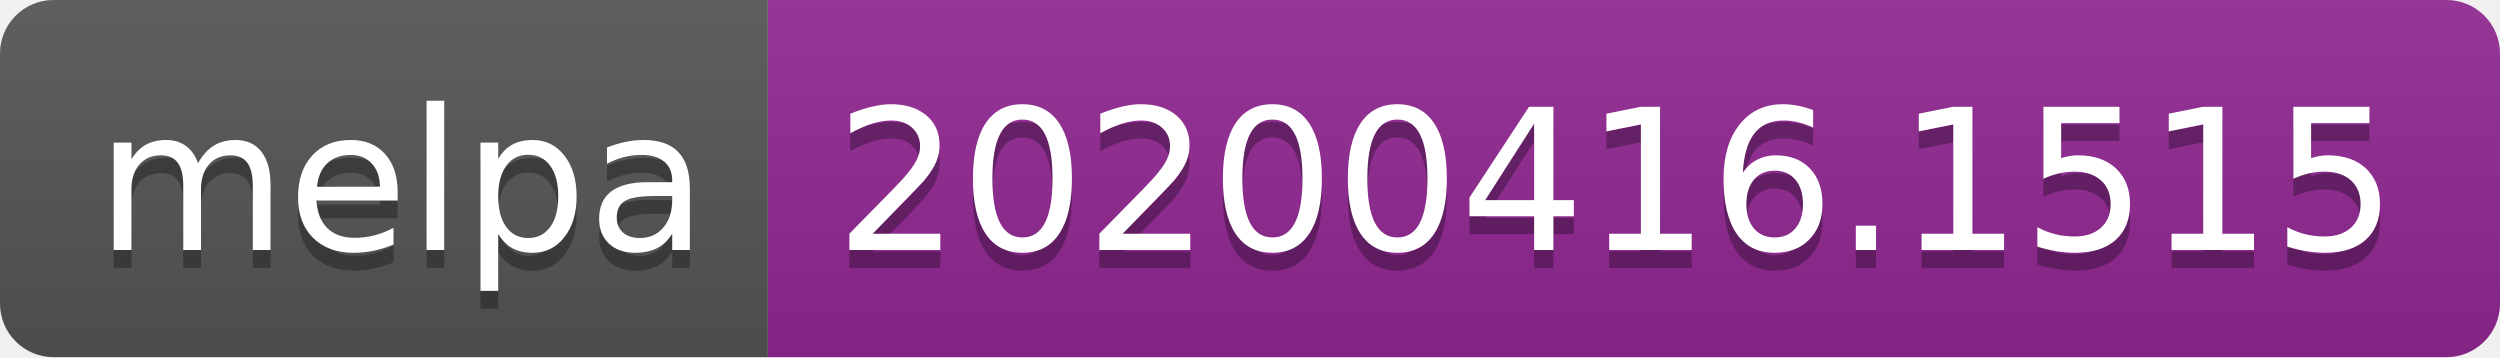
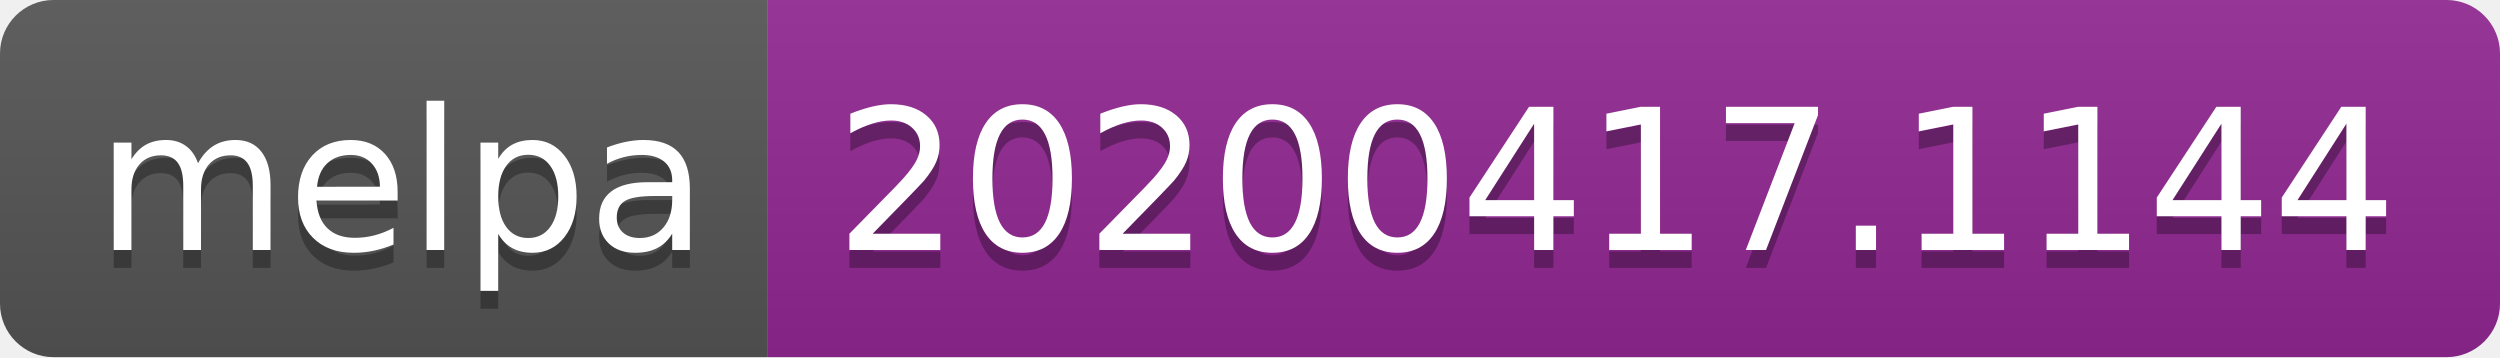
<svg xmlns="http://www.w3.org/2000/svg" width="140" height="20">
  <linearGradient id="b" x2="0" y2="100%">
    <stop offset="0" stop-color="#bbb" stop-opacity=".1" />
    <stop offset="1" stop-opacity=".1" />
  </linearGradient>
  <clipPath id="a">
    <rect width="140" height="20" rx="3" fill="#fff" />
  </clipPath>
  <g clip-path="url(#a)">
    <path fill="#555" d="M0 0h43v20H0z" />
    <path fill="#922793" d="M43 0h97v20H43z" />
    <path fill="url(#b)" d="M0 0h140v20H0z" />
  </g>
  <g fill="#fff" text-anchor="middle" font-family="DejaVu Sans,Verdana,Geneva,sans-serif" font-size="110">
    <text x="225" y="150" fill="#010101" fill-opacity=".3" transform="scale(.1)" textLength="330">melpa</text>
    <text x="225" y="140" transform="scale(.1)" textLength="330">melpa</text>
-     <text x="905" y="150" fill="#010101" fill-opacity=".3" transform="scale(.1)" textLength="870">20200416.1515</text>
-     <text x="905" y="140" transform="scale(.1)" textLength="870">20200416.1515</text>
+     <text x="905" y="150" fill="#010101" fill-opacity=".3" transform="scale(.1)" textLength="870">20200417.1144</text>
+     <text x="905" y="140" transform="scale(.1)" textLength="870">20200417.1144</text>
  </g>
</svg>
